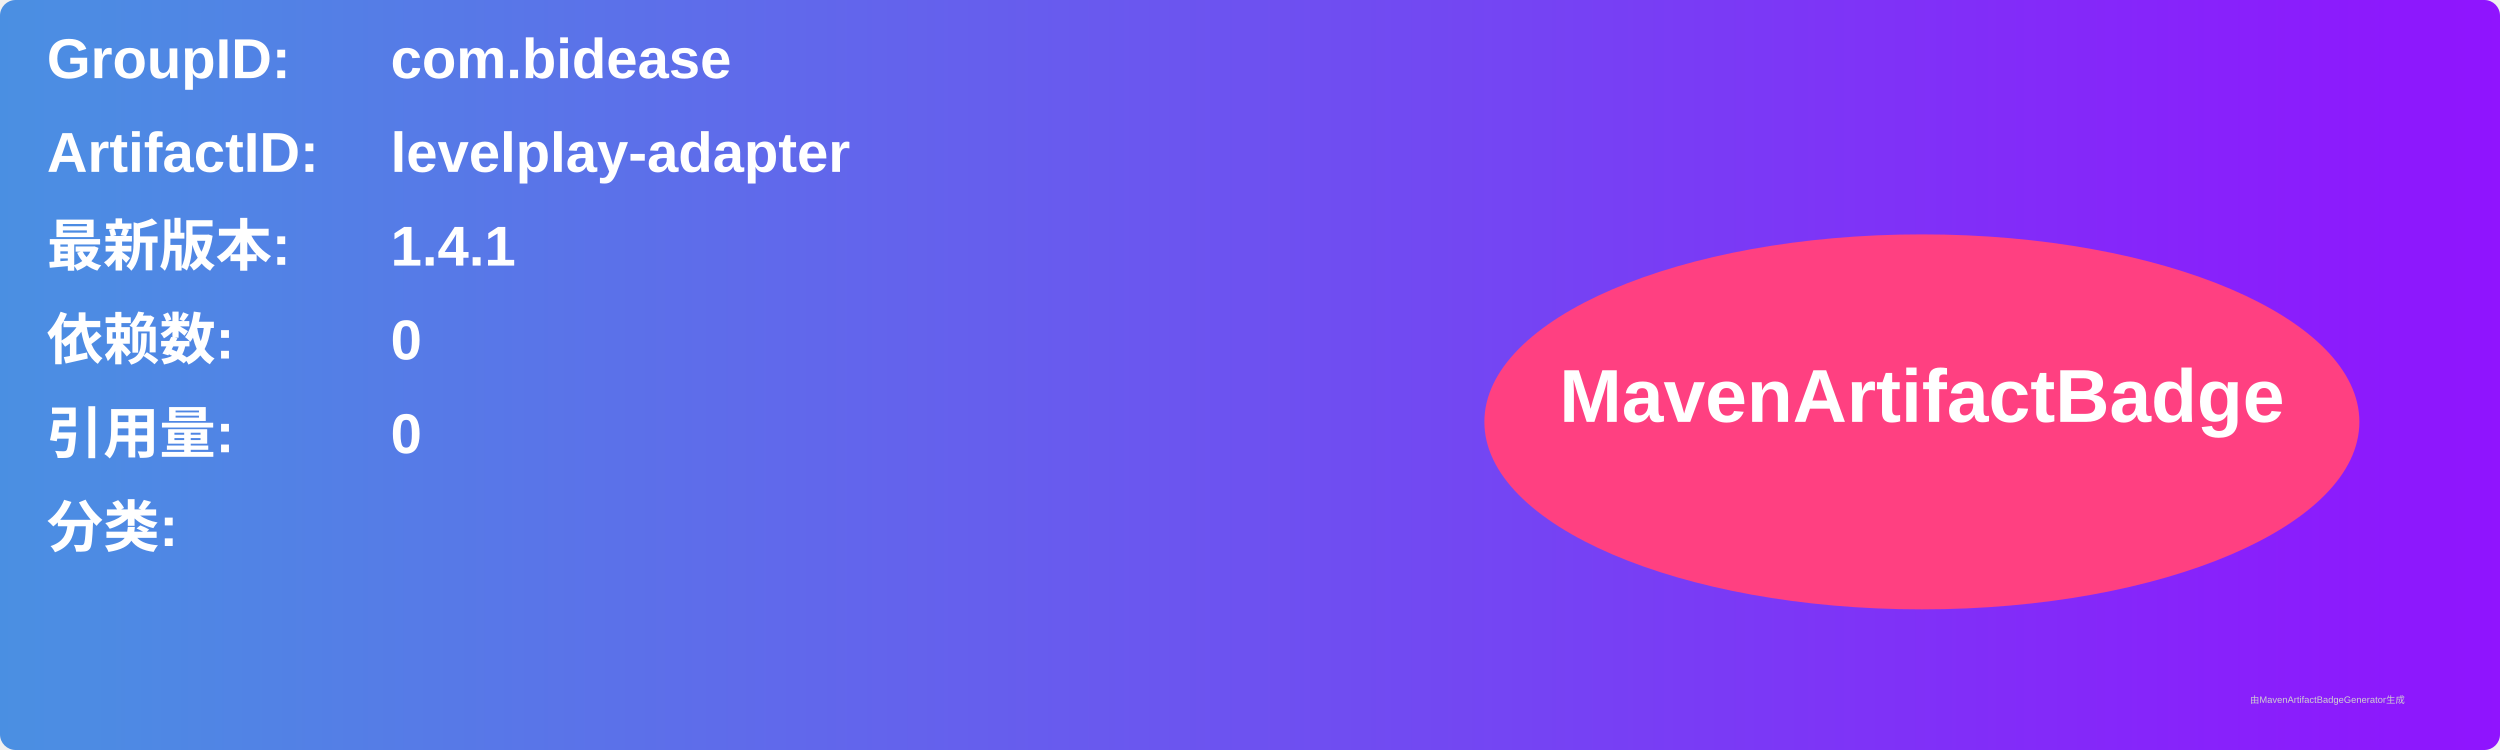
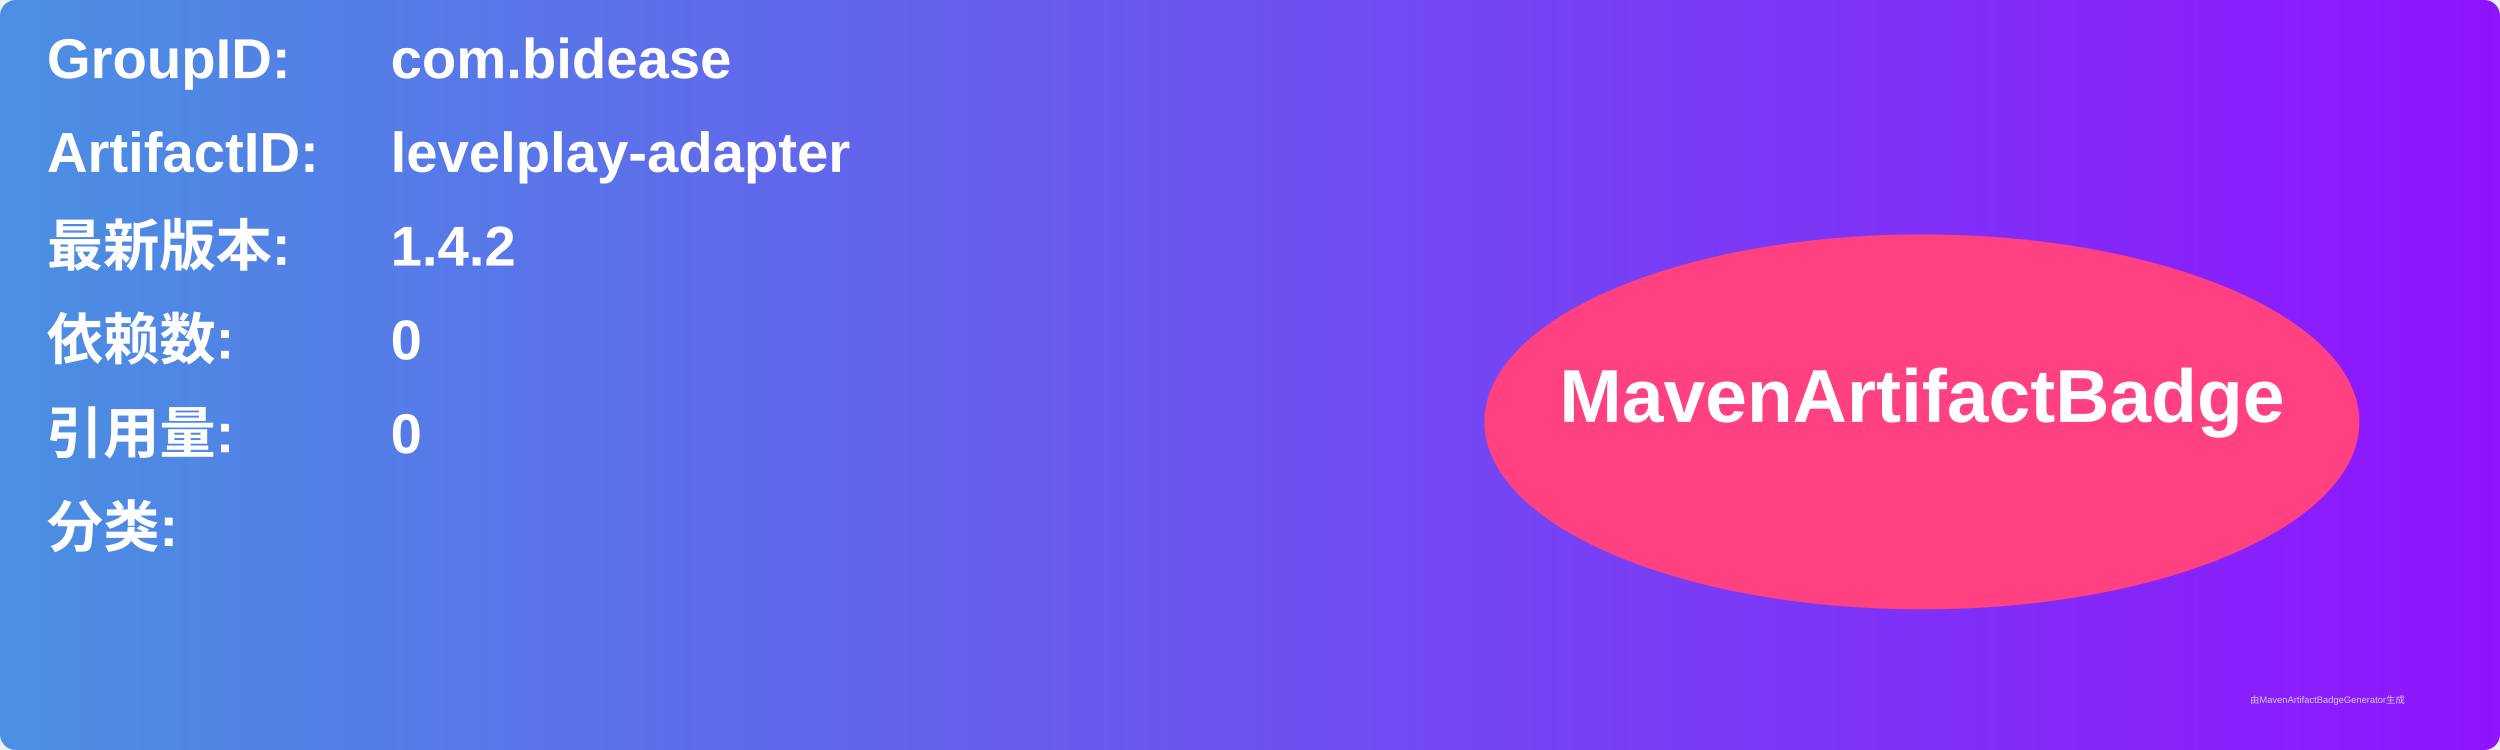
<svg xmlns="http://www.w3.org/2000/svg" width="800" height="240" viewBox="0 0 800 240">
  <linearGradient id="grad" x1="0%" y1="0%" x2="100%" y2="0%">
    <stop offset="0%" stop-color="#4a90e2" />
    <stop offset="100%" stop-color="#9013fe" />
  </linearGradient>
  <rect width="100%" height="100%" rx="5" ry="5" fill="url(#grad)" />
  <g transform="translate(15, 15)">
    <text x="0" y="10" font-family="Arial" font-size="18" fill="white" font-weight="bold" width="260">GroupID:</text>
    <text x="110" y="10" font-family="Arial" font-size="18" fill="white" font-weight="bold" width="460">com.bidease</text>
    <text x="0" y="40" font-family="Arial" font-size="18" fill="white" font-weight="bold" width="260">ArtifactID:</text>
    <text x="110" y="40" font-family="Arial" font-size="18" fill="white" font-weight="bold" width="460">levelplay-adapter</text>
    <text x="0" y="70" font-family="Arial" font-size="18" fill="white" font-weight="bold">最新版本:</text>
    <text x="110" y="70" font-family="Arial" font-size="18" fill="white" font-weight="bold">
-       <tspan font-weight="bold">1.4.1</tspan>
+       <tspan font-weight="bold">1.4.2</tspan>
    </text>
    <text x="0" y="100" font-family="Arial" font-size="18" fill="white" font-weight="bold">依赖数: </text>
    <text x="110" y="100" font-family="Arial" font-size="18" fill="white">
      <tspan font-weight="bold">0</tspan>
    </text>
    <text x="0" y="130" font-family="Arial" font-size="18" fill="white" font-weight="bold">引用量: </text>
    <text x="110" y="130" font-family="Arial" font-size="18" fill="white">
      <tspan font-weight="bold">0</tspan>
    </text>
    <text x="0" y="160" font-family="Arial" font-size="18" fill="white" font-weight="bold">分类:</text>
    <text x="10" y="190" font-family="Arial" font-size="10" fill="white">
      <tspan font-weight="bold" />
    </text>
    <ellipse cx="600" cy="120" rx="140" ry="60" fill="#ff4081" />
    <text x="600" y="120" text-anchor="middle" font-family="Arial" font-size="24" fill="white" font-weight="bold">MavenArtifactBadge</text>
  </g>
  <text x="720" y="225" font-family="Arial" font-size="3" fill="#d0d0d0">由MavenArtifactBadgeGenerator生成</text>
</svg>
